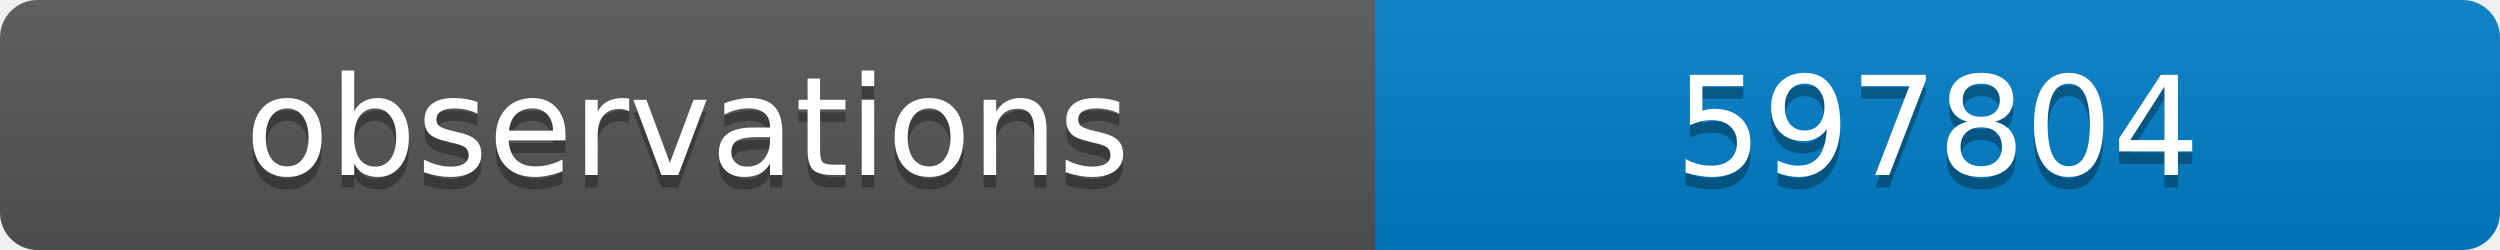
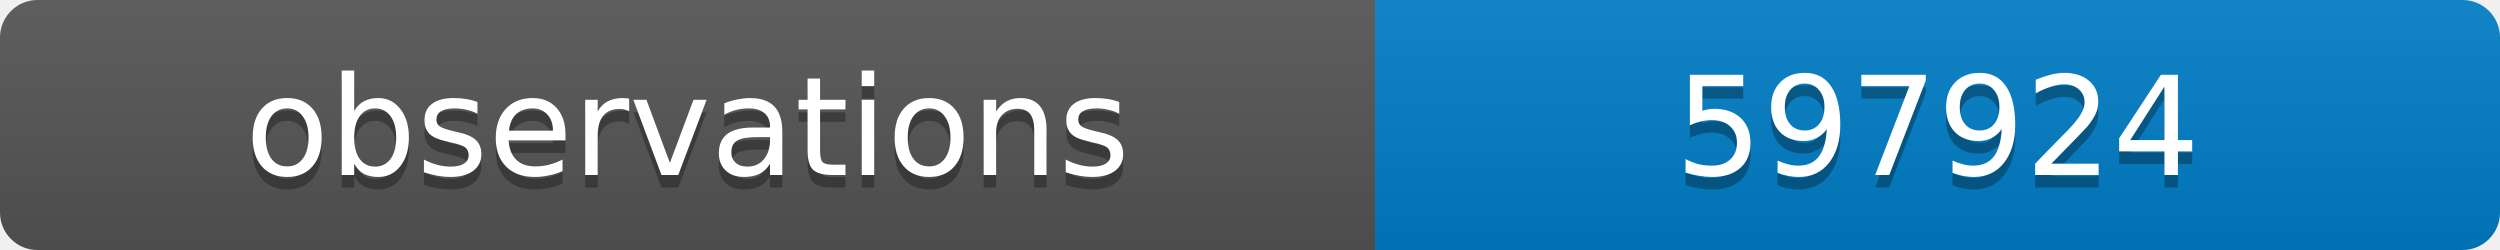
<svg xmlns="http://www.w3.org/2000/svg" width="200" height="20">
  <linearGradient id="b" x2="0" y2="100%">
    <stop offset="0" stop-color="#bbb" stop-opacity=".1" />
    <stop offset="1" stop-opacity=".1" />
  </linearGradient>
  <clipPath id="a">
    <rect width="200" height="20" rx="3" fill="#fff" />
  </clipPath>
  <g clip-path="url(#a)">
    <path fill="#555" d="M0 0h110v20H0z" />
    <path fill="#007ec6" d="M110 0h90v20H110z" />
    <path fill="url(#b)" d="M0 0h200v20H0z" />
  </g>
  <g fill="#fff" text-anchor="middle" font-family="DejaVu Sans,Verdana,Geneva,sans-serif" font-size="11">
    <text x="55" y="15" fill="#010101" fill-opacity=".3">observations</text>
    <text x="55" y="14">observations</text>
-     <text x="155" y="15" fill="#010101" fill-opacity=".3">597804</text>
-     <text x="155" y="14">597804</text>
+     <text x="155" y="15" fill="#010101" fill-opacity=".3">597924</text>
+     <text x="155" y="14">597924</text>
  </g>
</svg>
